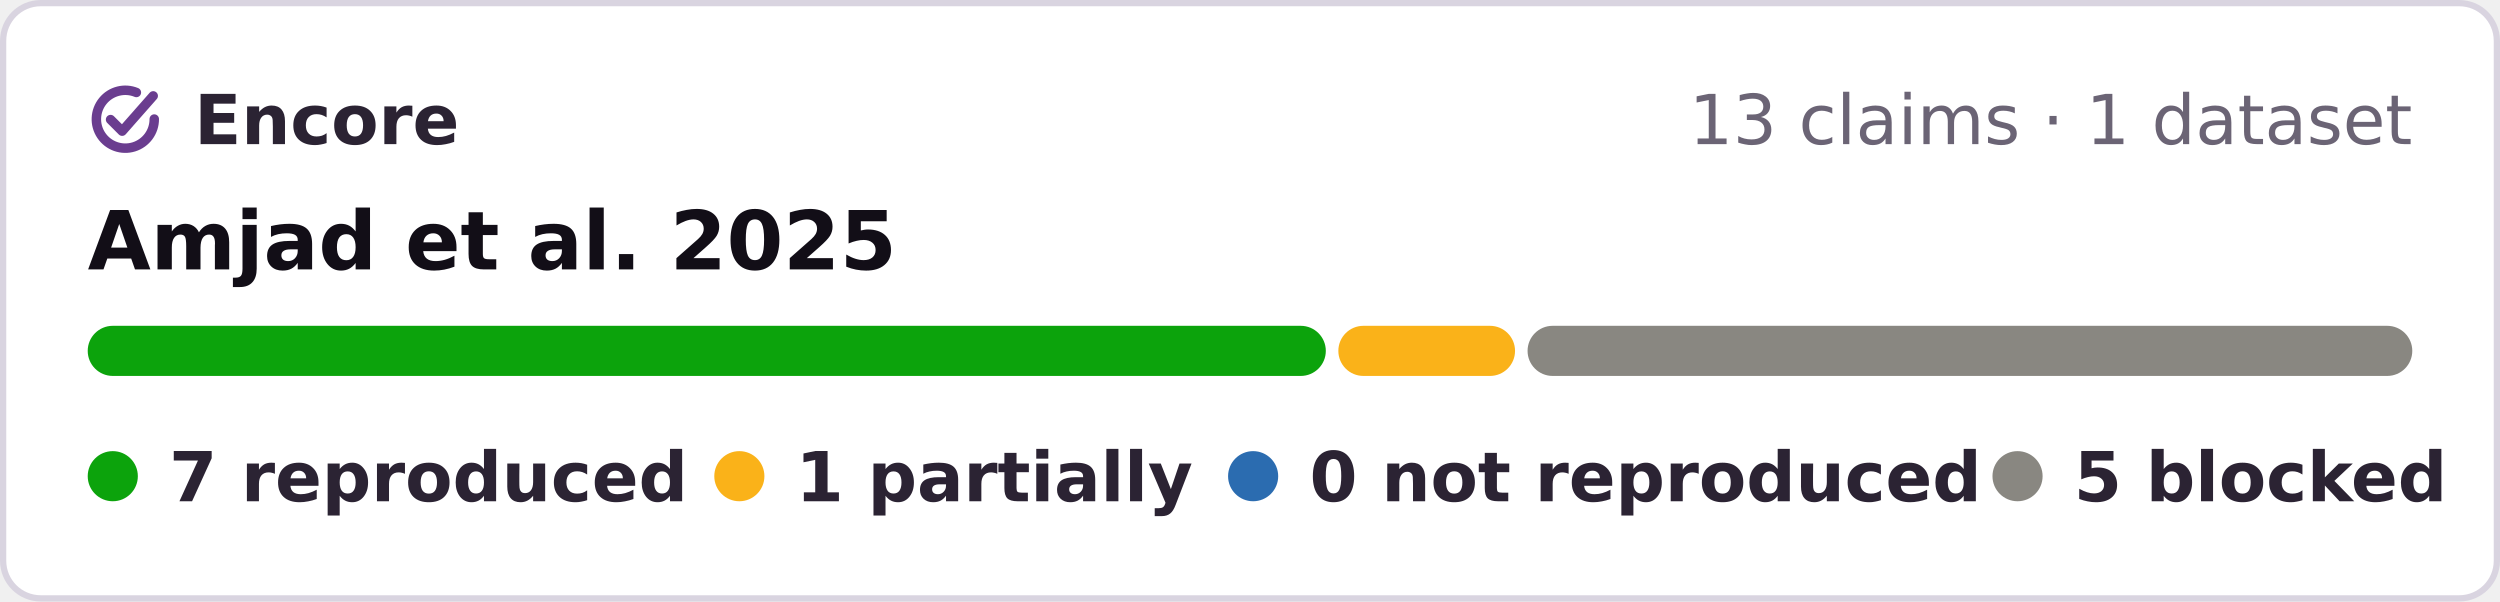
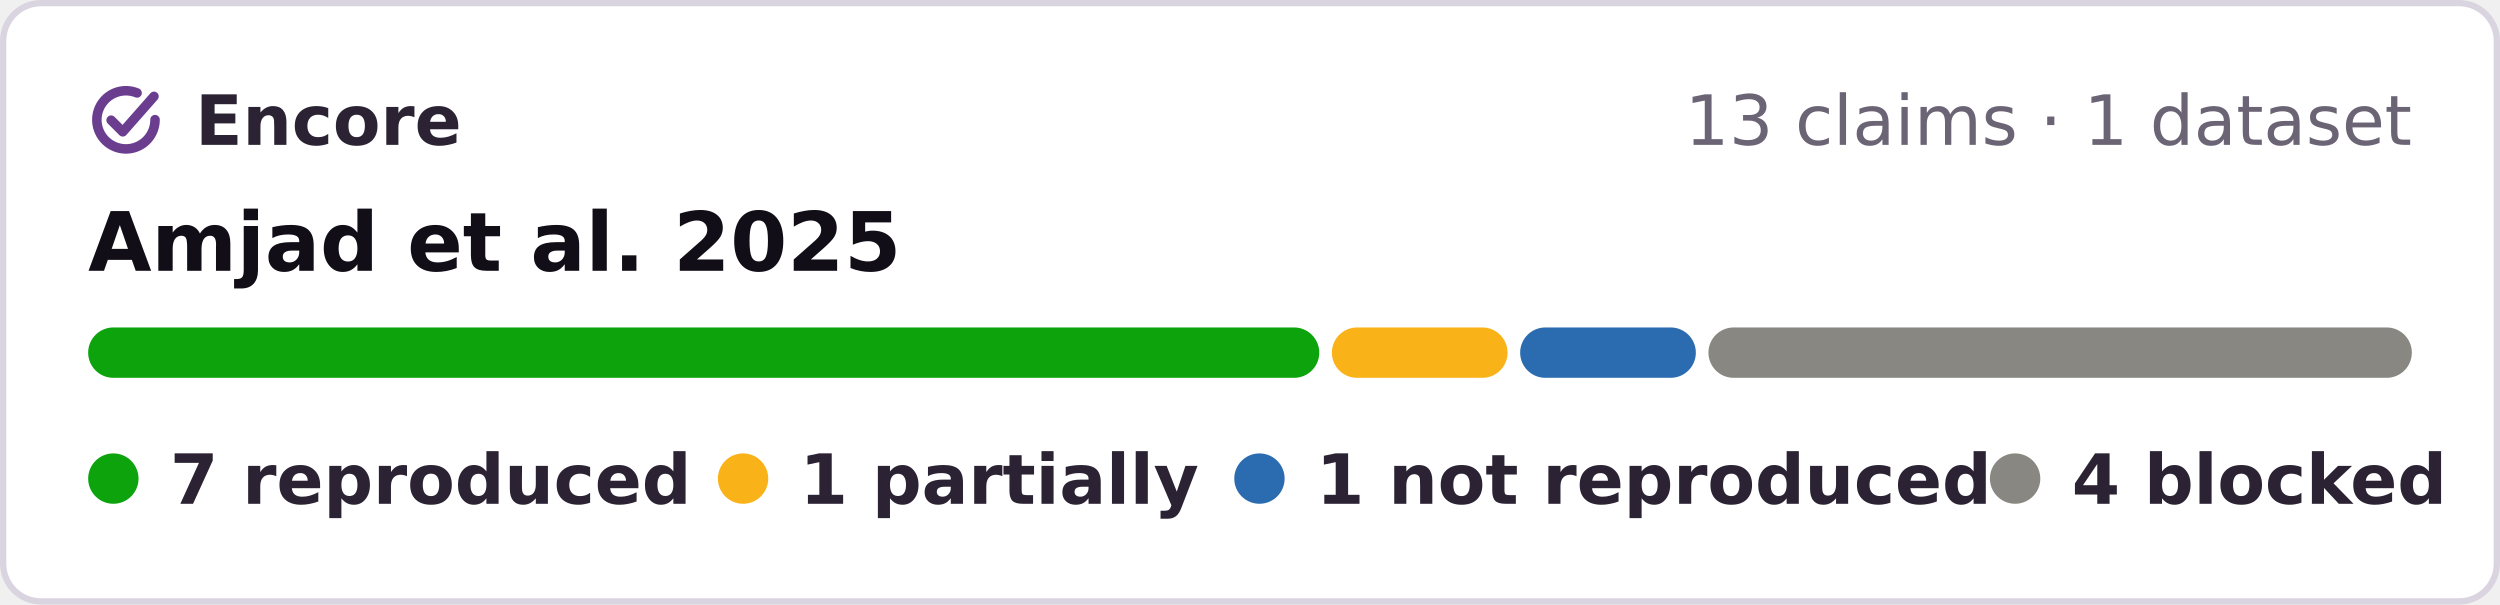
- <svg xmlns="http://www.w3.org/2000/svg" width="399" height="96" viewBox="0 0 399 96" role="img" aria-label="Encore: 7 reproduced, 1 partially reproduced, 0 not reproduced, 5 blocked, of 13 claims of Amjad et al. 2025">
-   <rect x=".5" y=".5" width="398" height="95" rx="6" fill="#fff" stroke="#d9d4e0" />
+ <svg xmlns="http://www.w3.org/2000/svg" width="397" height="96" viewBox="0 0 397 96" role="img" aria-label="Encore: 7 reproduced, 1 partially reproduced, 1 not reproduced, 4 blocked, of 13 claims of Amjad et al. 2025">
+   <rect x=".5" y=".5" width="396" height="95" rx="6" fill="#fff" stroke="#d9d4e0" />
  <g fill="none" stroke="#6a3d8f" stroke-width="1.6" stroke-linecap="round" stroke-linejoin="round">
    <g transform="translate(13.28 12.28) scale(.42)" stroke-width="3.6">
      <path d="M20.2 5.9A11 11 0 1 0 27 16" />
      <path d="M10.4 16.2l4.4 4.4L26.6 7.2" />
    </g>
  </g>
  <g font-family="Verdana,DejaVu Sans,Geneva,sans-serif" font-size="11">
    <text x="31" y="23" font-weight="bold" fill="#2b2333" textLength="39">Encore</text>
-     <text x="385" y="23" text-anchor="end" fill="#6b6475">13 claims · 1 dataset</text>
+     <text x="383" y="23" text-anchor="end" fill="#6b6475">13 claims · 1 dataset</text>
    <text x="14" y="43" font-size="13" font-weight="bold" fill="#120e17">Amjad et al. 2025</text>
-     <rect x="14.0" y="52" width="197.6" height="8" rx="4" fill="#0ca30c" />
-     <rect x="213.6" y="52" width="28.2" height="8" rx="4" fill="#fab219" />
-     <rect x="243.8" y="52" width="141.2" height="8" rx="4" fill="#898781" />
+     <rect x="14.0" y="52" width="195.5" height="8" rx="4" fill="#0ca30c" />
+     <rect x="211.5" y="52" width="27.9" height="8" rx="4" fill="#fab219" />
+     <rect x="241.4" y="52" width="27.9" height="8" rx="4" fill="#2b6cb0" />
+     <rect x="271.3" y="52" width="111.7" height="8" rx="4" fill="#898781" />
    <g font-weight="bold" fill="#2b2333">
      <circle cx="18" cy="76" r="4" fill="#0ca30c" />
      <text x="27" y="80" textLength="73">7 reproduced</text>
      <circle cx="118" cy="76" r="4" fill="#fab219" />
      <text x="127" y="80" textLength="55">1 partially</text>
      <circle cx="200" cy="76" r="4" fill="#2b6cb0" />
-       <text x="209" y="80" textLength="95">0 not reproduced</text>
-       <circle cx="322" cy="76" r="4" fill="#898781" />
-       <text x="331" y="80" textLength="54">5 blocked</text>
+       <text x="209" y="80" textLength="93">1 not reproduced</text>
+       <circle cx="320" cy="76" r="4" fill="#898781" />
+       <text x="329" y="80" textLength="54">4 blocked</text>
    </g>
  </g>
</svg>
